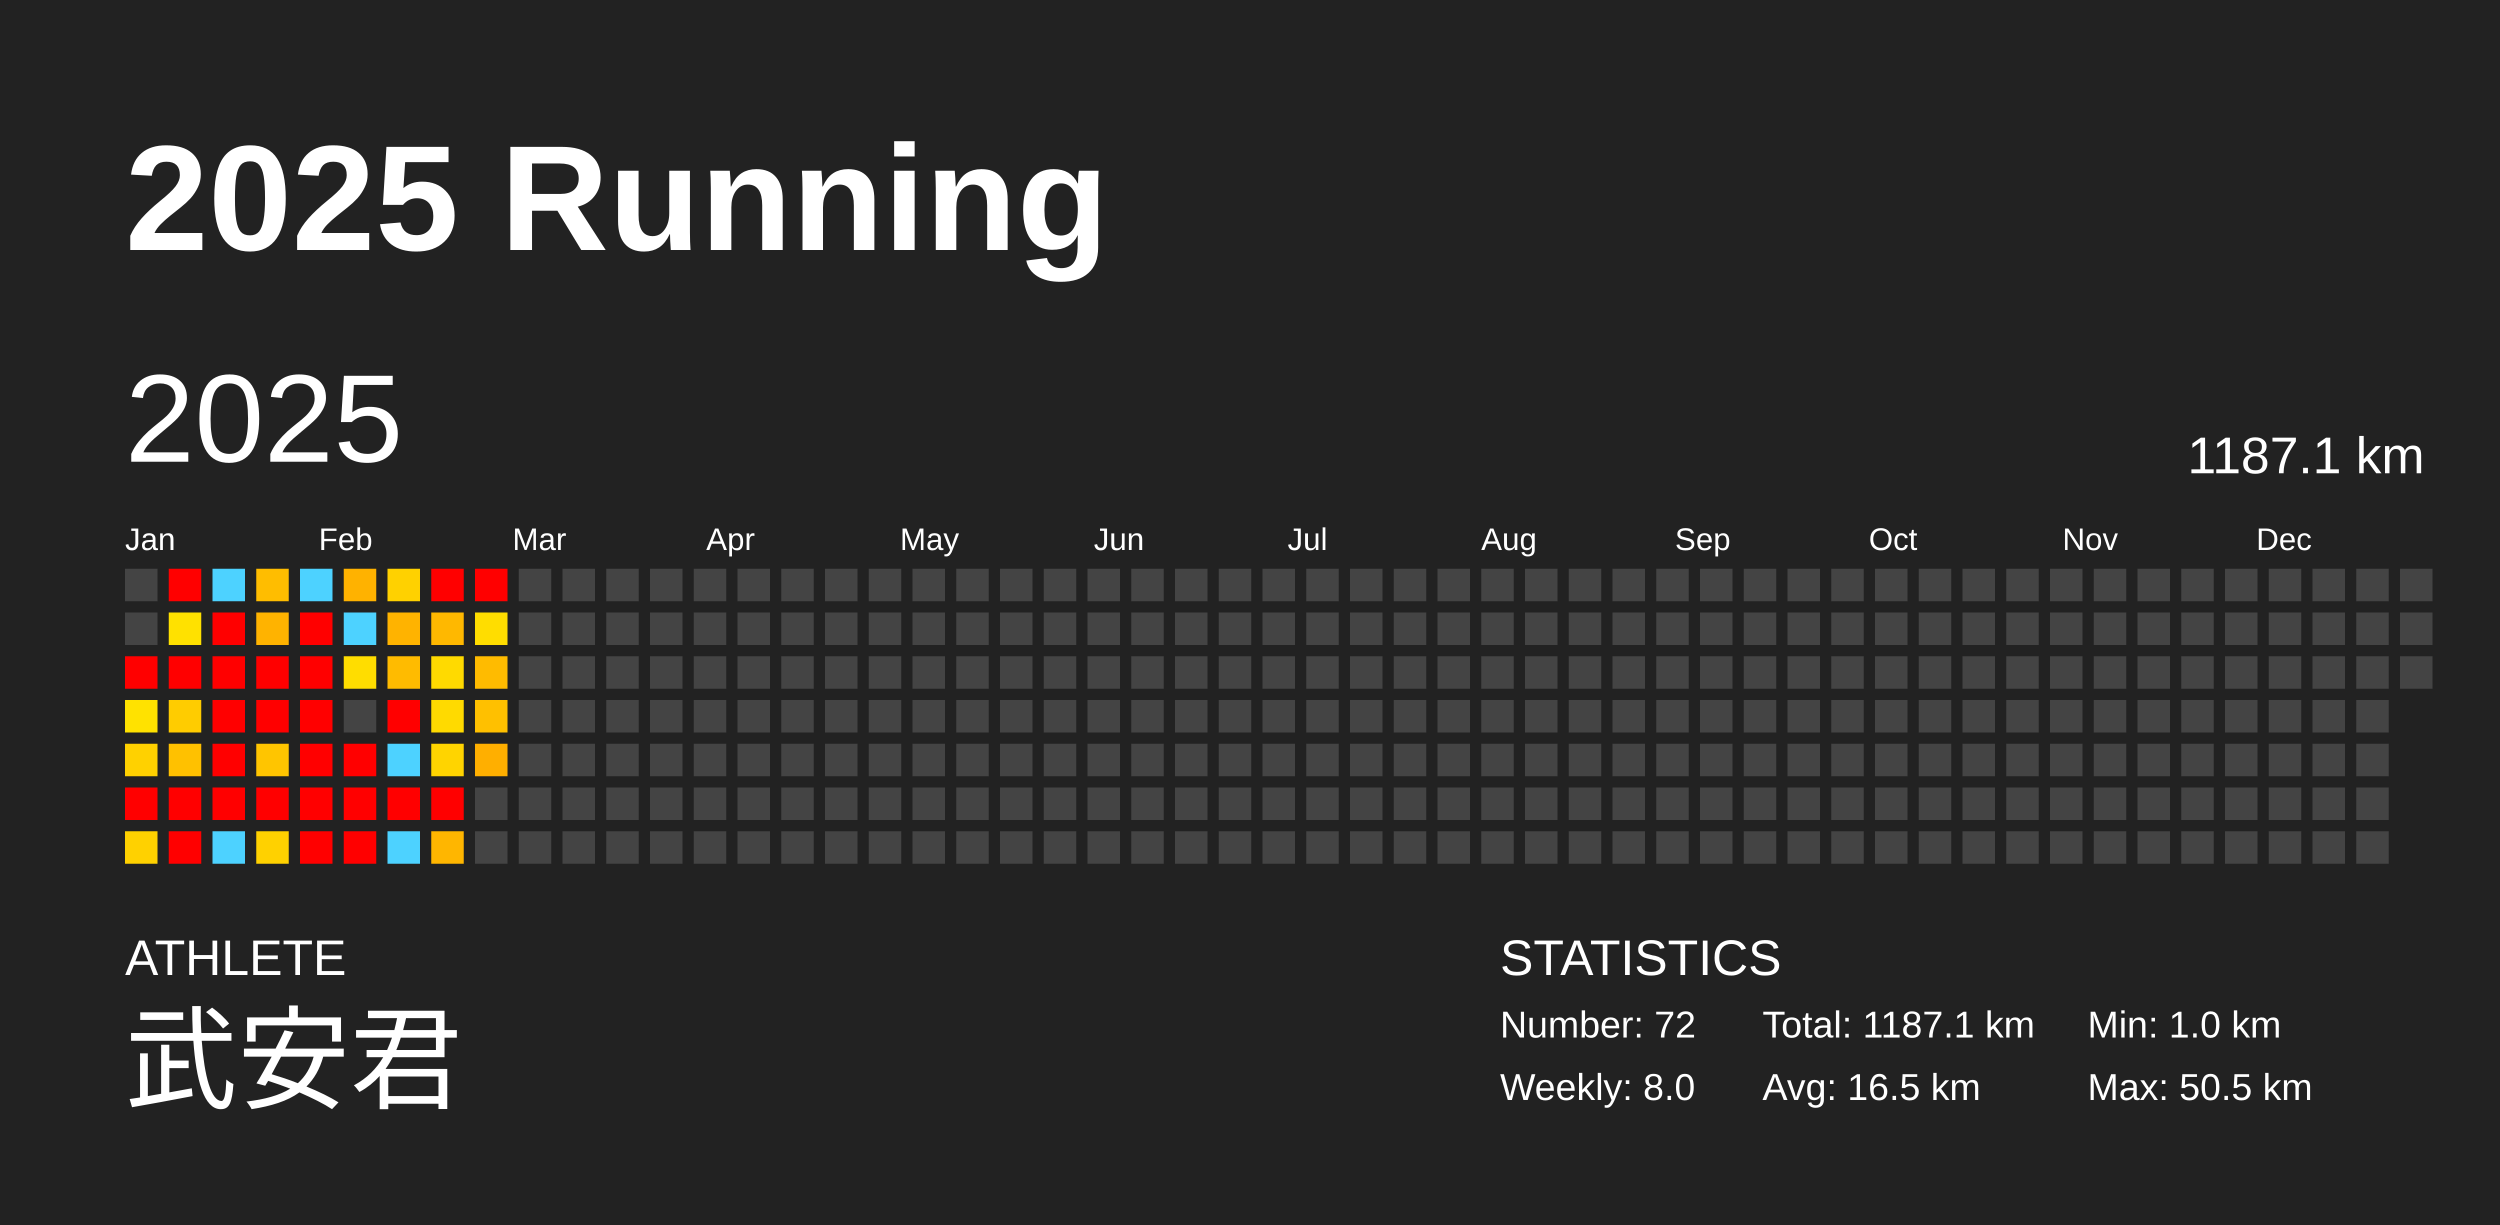
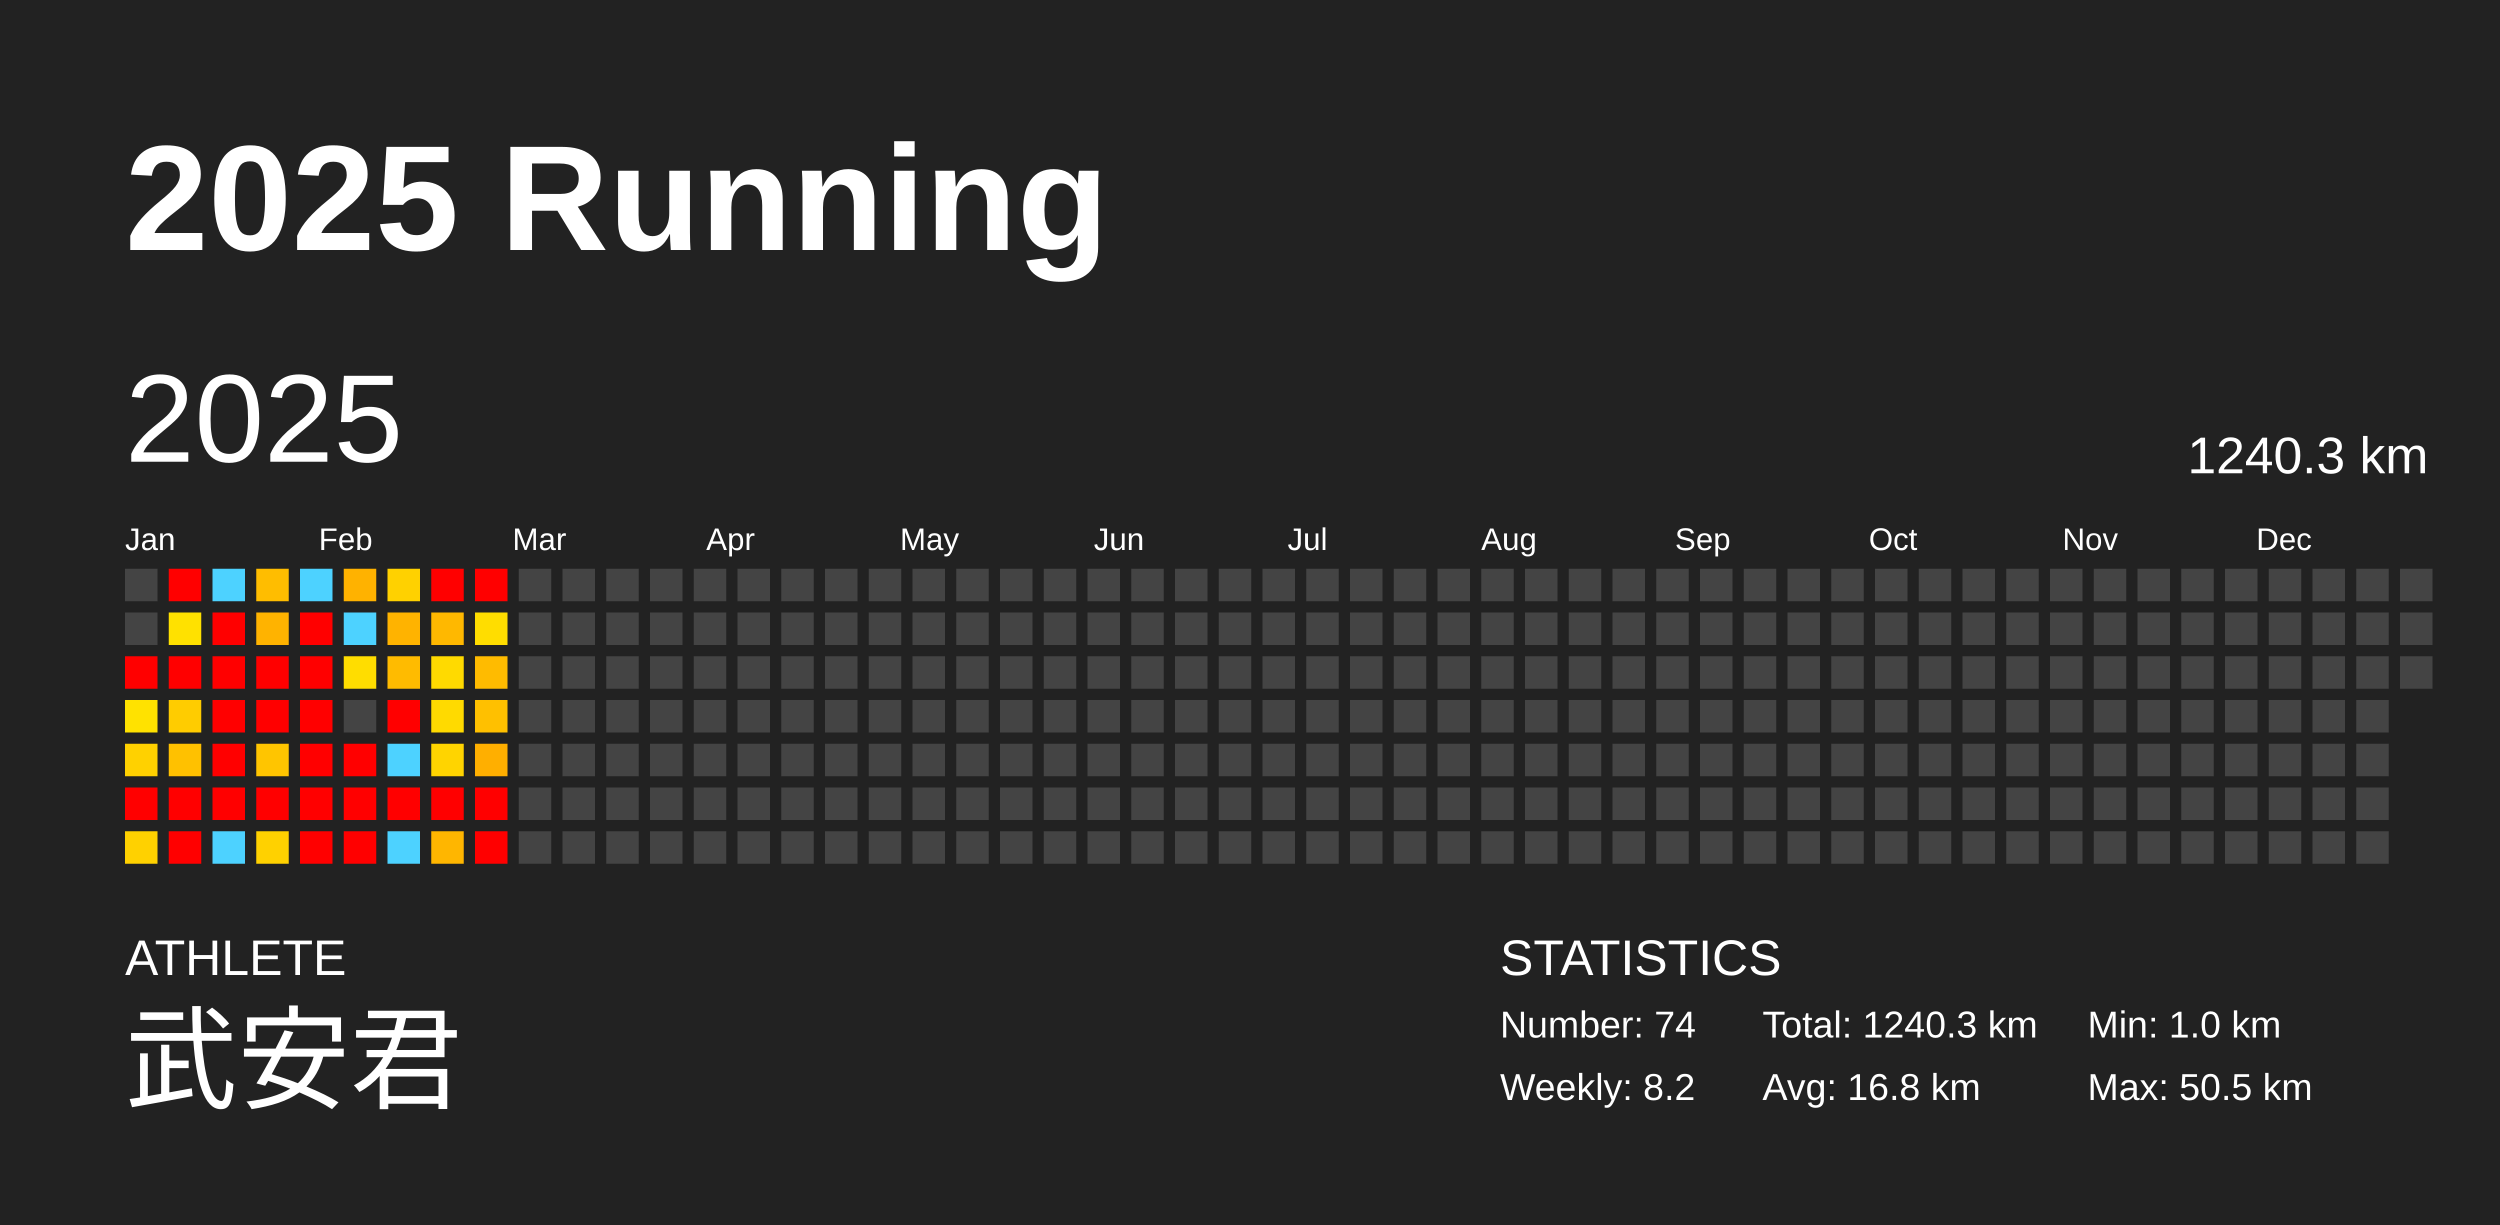
<svg xmlns="http://www.w3.org/2000/svg" baseProfile="full" height="98mm" version="1.1" viewBox="0,0,200,98" width="200mm">
  <defs />
  <rect fill="#222222" height="98" width="200" x="0" y="0" />
  <text fill="#FFFFFF" style="font-size:12px; font-family:Arial; font-weight:bold;" x="10" y="20">2025 Running</text>
  <text fill="#FFFFFF" style="font-size:4px; font-family:Arial" x="10" y="78">ATHLETE</text>
  <text fill="#FFFFFF" style="font-size:9px; font-family:Arial" x="10" y="88">武安君</text>
  <text fill="#FFFFFF" style="font-size:4px; font-family:Arial" x="120" y="78">STATISTICS</text>
-   <text fill="#FFFFFF" style="font-size:3px; font-family:Arial" x="120" y="83">Number: 72</text>
-   <text fill="#FFFFFF" style="font-size:3px; font-family:Arial" x="120" y="88">Weekly: 8.0</text>
-   <text fill="#FFFFFF" style="font-size:3px; font-family:Arial" x="141" y="83">Total: 1187.1 km</text>
-   <text fill="#FFFFFF" style="font-size:3px; font-family:Arial" x="141" y="88">Avg: 16.5 km</text>
+   <text fill="#FFFFFF" style="font-size:3px; font-family:Arial" x="120" y="83">Number: 74</text>
+   <text fill="#FFFFFF" style="font-size:3px; font-family:Arial" x="120" y="88">Weekly: 8.2</text>
+   <text fill="#FFFFFF" style="font-size:3px; font-family:Arial" x="141" y="83">Total: 1240.3 km</text>
+   <text fill="#FFFFFF" style="font-size:3px; font-family:Arial" x="141" y="88">Avg: 16.8 km</text>
  <text fill="#FFFFFF" style="font-size:3px; font-family:Arial" x="167" y="83">Min: 1.0 km</text>
  <text fill="#FFFFFF" style="font-size:3px; font-family:Arial" x="167" y="88">Max: 50.5 km</text>
  <text dominant-baseline="hanging" fill="#FFFFFF" style="font-size:10.0px; font-family:Arial;" x="10" y="30">2025</text>
-   <text dominant-baseline="hanging" fill="#FFFFFF" style="font-size:4.125px; font-family:Arial;" x="175" y="35">1187.1 km</text>
+   <text dominant-baseline="hanging" fill="#FFFFFF" style="font-size:4.125px; font-family:Arial;" x="175" y="35">1240.3 km</text>
  <text fill="#FFFFFF" style="font-size:2.5px; font-family:Arial" x="10.0" y="44">Jan</text>
  <text fill="#FFFFFF" style="font-size:2.5px; font-family:Arial" x="25.5" y="44">Feb</text>
  <text fill="#FFFFFF" style="font-size:2.5px; font-family:Arial" x="41.0" y="44">Mar</text>
  <text fill="#FFFFFF" style="font-size:2.5px; font-family:Arial" x="56.5" y="44">Apr</text>
  <text fill="#FFFFFF" style="font-size:2.5px; font-family:Arial" x="72.0" y="44">May</text>
  <text fill="#FFFFFF" style="font-size:2.5px; font-family:Arial" x="87.5" y="44">Jun</text>
  <text fill="#FFFFFF" style="font-size:2.5px; font-family:Arial" x="103.0" y="44">Jul</text>
  <text fill="#FFFFFF" style="font-size:2.5px; font-family:Arial" x="118.5" y="44">Aug</text>
  <text fill="#FFFFFF" style="font-size:2.5px; font-family:Arial" x="134.0" y="44">Sep</text>
  <text fill="#FFFFFF" style="font-size:2.5px; font-family:Arial" x="149.5" y="44">Oct</text>
  <text fill="#FFFFFF" style="font-size:2.5px; font-family:Arial" x="165.0" y="44">Nov</text>
  <text fill="#FFFFFF" style="font-size:2.5px; font-family:Arial" x="180.5" y="44">Dec</text>
  <rect fill="#444444" height="2.6" width="2.6" x="10.0" y="45.5" />
  <rect fill="#444444" height="2.6" width="2.6" x="10.0" y="49.0" />
  <rect fill="red" height="2.6" width="2.6" x="10.0" y="52.5" />
  <rect fill="#ffe200" height="2.6" width="2.6" x="10.0" y="56.0" />
  <rect fill="#ffd100" height="2.6" width="2.6" x="10.0" y="59.5" />
  <rect fill="red" height="2.6" width="2.6" x="10.0" y="63.0" />
  <rect fill="#ffd100" height="2.6" width="2.6" x="10.0" y="66.5" />
  <rect fill="red" height="2.6" width="2.6" x="13.5" y="45.5" />
  <rect fill="#ffe100" height="2.6" width="2.6" x="13.5" y="49.0" />
  <rect fill="red" height="2.6" width="2.6" x="13.5" y="52.5" />
  <rect fill="#ffcc00" height="2.6" width="2.6" x="13.5" y="56.0" />
  <rect fill="#ffc100" height="2.6" width="2.6" x="13.5" y="59.5" />
  <rect fill="red" height="2.6" width="2.6" x="13.5" y="63.0" />
  <rect fill="red" height="2.6" width="2.6" x="13.5" y="66.5" />
  <rect fill="#4dd2ff" height="2.6" width="2.6" x="17.0" y="45.5" />
  <rect fill="red" height="2.6" width="2.6" x="17.0" y="49.0" />
  <rect fill="red" height="2.6" width="2.6" x="17.0" y="52.5" />
  <rect fill="red" height="2.6" width="2.6" x="17.0" y="56.0" />
  <rect fill="red" height="2.6" width="2.6" x="17.0" y="59.5" />
  <rect fill="red" height="2.6" width="2.6" x="17.0" y="63.0" />
  <rect fill="#4dd2ff" height="2.6" width="2.6" x="17.0" y="66.5" />
  <rect fill="#ffbd00" height="2.6" width="2.6" x="20.5" y="45.5" />
  <rect fill="#ffb300" height="2.6" width="2.6" x="20.5" y="49.0" />
  <rect fill="red" height="2.6" width="2.6" x="20.5" y="52.5" />
  <rect fill="red" height="2.6" width="2.6" x="20.5" y="56.0" />
  <rect fill="#ffc500" height="2.6" width="2.6" x="20.5" y="59.5" />
  <rect fill="red" height="2.6" width="2.6" x="20.5" y="63.0" />
  <rect fill="#ffd100" height="2.6" width="2.6" x="20.5" y="66.5" />
  <rect fill="#4dd2ff" height="2.6" width="2.6" x="24.0" y="45.5" />
  <rect fill="red" height="2.6" width="2.6" x="24.0" y="49.0" />
  <rect fill="red" height="2.6" width="2.6" x="24.0" y="52.5" />
  <rect fill="red" height="2.6" width="2.6" x="24.0" y="56.0" />
  <rect fill="red" height="2.6" width="2.6" x="24.0" y="59.5" />
  <rect fill="red" height="2.6" width="2.6" x="24.0" y="63.0" />
  <rect fill="red" height="2.6" width="2.6" x="24.0" y="66.5" />
  <rect fill="#ffb200" height="2.6" width="2.6" x="27.5" y="45.5" />
  <rect fill="#4dd2ff" height="2.6" width="2.6" x="27.5" y="49.0" />
  <rect fill="#ffdd00" height="2.6" width="2.6" x="27.5" y="52.5" />
  <rect fill="#444444" height="2.6" width="2.6" x="27.5" y="56.0" />
  <rect fill="red" height="2.6" width="2.6" x="27.5" y="59.5" />
  <rect fill="red" height="2.6" width="2.6" x="27.5" y="63.0" />
  <rect fill="red" height="2.6" width="2.6" x="27.5" y="66.5" />
  <rect fill="#ffd100" height="2.6" width="2.6" x="31.0" y="45.5" />
  <rect fill="#ffb300" height="2.6" width="2.6" x="31.0" y="49.0" />
  <rect fill="#ffbb00" height="2.6" width="2.6" x="31.0" y="52.5" />
  <rect fill="red" height="2.6" width="2.6" x="31.0" y="56.0" />
  <rect fill="#4dd2ff" height="2.6" width="2.6" x="31.0" y="59.5" />
  <rect fill="red" height="2.6" width="2.6" x="31.0" y="63.0" />
  <rect fill="#4dd2ff" height="2.6" width="2.6" x="31.0" y="66.5" />
  <rect fill="red" height="2.6" width="2.6" x="34.5" y="45.5" />
  <rect fill="#ffb800" height="2.6" width="2.6" x="34.5" y="49.0" />
  <rect fill="#ffda00" height="2.6" width="2.6" x="34.5" y="52.5" />
  <rect fill="#ffda00" height="2.6" width="2.6" x="34.5" y="56.0" />
  <rect fill="#ffd400" height="2.6" width="2.6" x="34.5" y="59.5" />
  <rect fill="red" height="2.6" width="2.6" x="34.5" y="63.0" />
  <rect fill="#ffb600" height="2.6" width="2.6" x="34.5" y="66.5" />
  <rect fill="red" height="2.6" width="2.6" x="38.0" y="45.5" />
  <rect fill="#ffdd00" height="2.6" width="2.6" x="38.0" y="49.0" />
  <rect fill="#ffbb00" height="2.6" width="2.6" x="38.0" y="52.5" />
  <rect fill="#ffc000" height="2.6" width="2.6" x="38.0" y="56.0" />
  <rect fill="#ffaf00" height="2.6" width="2.6" x="38.0" y="59.5" />
-   <rect fill="#444444" height="2.6" width="2.6" x="38.0" y="63.0" />
-   <rect fill="#444444" height="2.6" width="2.6" x="38.0" y="66.5" />
+   <rect fill="red" height="2.6" width="2.6" x="38.0" y="63.0" />
+   <rect fill="red" height="2.6" width="2.6" x="38.0" y="66.5" />
  <rect fill="#444444" height="2.6" width="2.6" x="41.5" y="45.5" />
  <rect fill="#444444" height="2.6" width="2.6" x="41.5" y="49.0" />
  <rect fill="#444444" height="2.6" width="2.6" x="41.5" y="52.5" />
  <rect fill="#444444" height="2.6" width="2.6" x="41.5" y="56.0" />
  <rect fill="#444444" height="2.6" width="2.6" x="41.5" y="59.5" />
  <rect fill="#444444" height="2.6" width="2.6" x="41.5" y="63.0" />
  <rect fill="#444444" height="2.6" width="2.6" x="41.5" y="66.5" />
  <rect fill="#444444" height="2.6" width="2.6" x="45.0" y="45.5" />
  <rect fill="#444444" height="2.6" width="2.6" x="45.0" y="49.0" />
  <rect fill="#444444" height="2.6" width="2.6" x="45.0" y="52.5" />
  <rect fill="#444444" height="2.6" width="2.6" x="45.0" y="56.0" />
  <rect fill="#444444" height="2.6" width="2.6" x="45.0" y="59.5" />
  <rect fill="#444444" height="2.6" width="2.6" x="45.0" y="63.0" />
  <rect fill="#444444" height="2.6" width="2.6" x="45.0" y="66.5" />
  <rect fill="#444444" height="2.6" width="2.6" x="48.5" y="45.5" />
  <rect fill="#444444" height="2.6" width="2.6" x="48.5" y="49.0" />
  <rect fill="#444444" height="2.6" width="2.6" x="48.5" y="52.5" />
  <rect fill="#444444" height="2.6" width="2.6" x="48.5" y="56.0" />
  <rect fill="#444444" height="2.6" width="2.6" x="48.5" y="59.5" />
  <rect fill="#444444" height="2.6" width="2.6" x="48.5" y="63.0" />
  <rect fill="#444444" height="2.6" width="2.6" x="48.5" y="66.5" />
  <rect fill="#444444" height="2.6" width="2.6" x="52.0" y="45.5" />
  <rect fill="#444444" height="2.6" width="2.6" x="52.0" y="49.0" />
  <rect fill="#444444" height="2.6" width="2.6" x="52.0" y="52.5" />
  <rect fill="#444444" height="2.6" width="2.6" x="52.0" y="56.0" />
  <rect fill="#444444" height="2.6" width="2.6" x="52.0" y="59.5" />
  <rect fill="#444444" height="2.6" width="2.6" x="52.0" y="63.0" />
  <rect fill="#444444" height="2.6" width="2.6" x="52.0" y="66.5" />
  <rect fill="#444444" height="2.6" width="2.6" x="55.5" y="45.5" />
  <rect fill="#444444" height="2.6" width="2.6" x="55.5" y="49.0" />
  <rect fill="#444444" height="2.6" width="2.6" x="55.5" y="52.5" />
  <rect fill="#444444" height="2.6" width="2.6" x="55.5" y="56.0" />
  <rect fill="#444444" height="2.6" width="2.6" x="55.5" y="59.5" />
  <rect fill="#444444" height="2.6" width="2.6" x="55.5" y="63.0" />
  <rect fill="#444444" height="2.6" width="2.6" x="55.5" y="66.5" />
  <rect fill="#444444" height="2.6" width="2.6" x="59.0" y="45.5" />
  <rect fill="#444444" height="2.6" width="2.6" x="59.0" y="49.0" />
  <rect fill="#444444" height="2.6" width="2.6" x="59.0" y="52.5" />
  <rect fill="#444444" height="2.6" width="2.6" x="59.0" y="56.0" />
  <rect fill="#444444" height="2.6" width="2.6" x="59.0" y="59.5" />
  <rect fill="#444444" height="2.6" width="2.6" x="59.0" y="63.0" />
  <rect fill="#444444" height="2.6" width="2.6" x="59.0" y="66.5" />
  <rect fill="#444444" height="2.6" width="2.6" x="62.5" y="45.5" />
  <rect fill="#444444" height="2.6" width="2.6" x="62.5" y="49.0" />
  <rect fill="#444444" height="2.6" width="2.6" x="62.5" y="52.5" />
  <rect fill="#444444" height="2.6" width="2.6" x="62.5" y="56.0" />
  <rect fill="#444444" height="2.6" width="2.6" x="62.5" y="59.5" />
  <rect fill="#444444" height="2.6" width="2.6" x="62.5" y="63.0" />
  <rect fill="#444444" height="2.6" width="2.6" x="62.5" y="66.5" />
  <rect fill="#444444" height="2.6" width="2.6" x="66.0" y="45.5" />
  <rect fill="#444444" height="2.6" width="2.6" x="66.0" y="49.0" />
  <rect fill="#444444" height="2.6" width="2.6" x="66.0" y="52.5" />
  <rect fill="#444444" height="2.6" width="2.6" x="66.0" y="56.0" />
  <rect fill="#444444" height="2.6" width="2.6" x="66.0" y="59.5" />
  <rect fill="#444444" height="2.6" width="2.6" x="66.0" y="63.0" />
  <rect fill="#444444" height="2.6" width="2.6" x="66.0" y="66.5" />
  <rect fill="#444444" height="2.6" width="2.6" x="69.5" y="45.5" />
  <rect fill="#444444" height="2.6" width="2.6" x="69.5" y="49.0" />
  <rect fill="#444444" height="2.6" width="2.6" x="69.5" y="52.5" />
  <rect fill="#444444" height="2.6" width="2.6" x="69.5" y="56.0" />
  <rect fill="#444444" height="2.6" width="2.6" x="69.5" y="59.5" />
  <rect fill="#444444" height="2.6" width="2.6" x="69.5" y="63.0" />
  <rect fill="#444444" height="2.6" width="2.6" x="69.5" y="66.5" />
  <rect fill="#444444" height="2.6" width="2.6" x="73.0" y="45.5" />
  <rect fill="#444444" height="2.6" width="2.6" x="73.0" y="49.0" />
  <rect fill="#444444" height="2.6" width="2.6" x="73.0" y="52.5" />
  <rect fill="#444444" height="2.6" width="2.6" x="73.0" y="56.0" />
  <rect fill="#444444" height="2.6" width="2.6" x="73.0" y="59.5" />
  <rect fill="#444444" height="2.6" width="2.6" x="73.0" y="63.0" />
  <rect fill="#444444" height="2.6" width="2.6" x="73.0" y="66.5" />
  <rect fill="#444444" height="2.6" width="2.6" x="76.5" y="45.5" />
  <rect fill="#444444" height="2.6" width="2.6" x="76.5" y="49.0" />
  <rect fill="#444444" height="2.6" width="2.6" x="76.5" y="52.5" />
  <rect fill="#444444" height="2.6" width="2.6" x="76.5" y="56.0" />
  <rect fill="#444444" height="2.6" width="2.6" x="76.5" y="59.5" />
  <rect fill="#444444" height="2.6" width="2.6" x="76.5" y="63.0" />
  <rect fill="#444444" height="2.6" width="2.6" x="76.5" y="66.5" />
  <rect fill="#444444" height="2.6" width="2.6" x="80.0" y="45.5" />
  <rect fill="#444444" height="2.6" width="2.6" x="80.0" y="49.0" />
  <rect fill="#444444" height="2.6" width="2.6" x="80.0" y="52.5" />
  <rect fill="#444444" height="2.6" width="2.6" x="80.0" y="56.0" />
  <rect fill="#444444" height="2.6" width="2.6" x="80.0" y="59.5" />
  <rect fill="#444444" height="2.6" width="2.6" x="80.0" y="63.0" />
  <rect fill="#444444" height="2.6" width="2.6" x="80.0" y="66.5" />
  <rect fill="#444444" height="2.6" width="2.6" x="83.5" y="45.5" />
  <rect fill="#444444" height="2.6" width="2.6" x="83.5" y="49.0" />
  <rect fill="#444444" height="2.6" width="2.6" x="83.5" y="52.5" />
  <rect fill="#444444" height="2.6" width="2.6" x="83.5" y="56.0" />
  <rect fill="#444444" height="2.6" width="2.6" x="83.5" y="59.5" />
  <rect fill="#444444" height="2.6" width="2.6" x="83.5" y="63.0" />
  <rect fill="#444444" height="2.6" width="2.6" x="83.5" y="66.5" />
  <rect fill="#444444" height="2.6" width="2.6" x="87.0" y="45.5" />
  <rect fill="#444444" height="2.6" width="2.6" x="87.0" y="49.0" />
  <rect fill="#444444" height="2.6" width="2.6" x="87.0" y="52.5" />
  <rect fill="#444444" height="2.6" width="2.6" x="87.0" y="56.0" />
  <rect fill="#444444" height="2.6" width="2.6" x="87.0" y="59.5" />
  <rect fill="#444444" height="2.6" width="2.6" x="87.0" y="63.0" />
  <rect fill="#444444" height="2.6" width="2.6" x="87.0" y="66.5" />
  <rect fill="#444444" height="2.6" width="2.6" x="90.5" y="45.5" />
  <rect fill="#444444" height="2.6" width="2.6" x="90.5" y="49.0" />
  <rect fill="#444444" height="2.6" width="2.6" x="90.5" y="52.5" />
  <rect fill="#444444" height="2.6" width="2.6" x="90.5" y="56.0" />
  <rect fill="#444444" height="2.6" width="2.6" x="90.5" y="59.5" />
  <rect fill="#444444" height="2.6" width="2.6" x="90.5" y="63.0" />
  <rect fill="#444444" height="2.6" width="2.6" x="90.5" y="66.5" />
  <rect fill="#444444" height="2.6" width="2.6" x="94.0" y="45.5" />
  <rect fill="#444444" height="2.6" width="2.6" x="94.0" y="49.0" />
  <rect fill="#444444" height="2.6" width="2.6" x="94.0" y="52.5" />
  <rect fill="#444444" height="2.6" width="2.6" x="94.0" y="56.0" />
  <rect fill="#444444" height="2.6" width="2.6" x="94.0" y="59.5" />
  <rect fill="#444444" height="2.6" width="2.6" x="94.0" y="63.0" />
  <rect fill="#444444" height="2.6" width="2.6" x="94.0" y="66.5" />
  <rect fill="#444444" height="2.6" width="2.6" x="97.5" y="45.5" />
  <rect fill="#444444" height="2.6" width="2.6" x="97.5" y="49.0" />
  <rect fill="#444444" height="2.6" width="2.6" x="97.5" y="52.5" />
  <rect fill="#444444" height="2.6" width="2.6" x="97.5" y="56.0" />
  <rect fill="#444444" height="2.6" width="2.6" x="97.5" y="59.5" />
  <rect fill="#444444" height="2.6" width="2.6" x="97.5" y="63.0" />
  <rect fill="#444444" height="2.6" width="2.6" x="97.5" y="66.5" />
  <rect fill="#444444" height="2.6" width="2.6" x="101.0" y="45.5" />
  <rect fill="#444444" height="2.6" width="2.6" x="101.0" y="49.0" />
  <rect fill="#444444" height="2.6" width="2.6" x="101.0" y="52.5" />
  <rect fill="#444444" height="2.6" width="2.6" x="101.0" y="56.0" />
  <rect fill="#444444" height="2.6" width="2.6" x="101.0" y="59.5" />
  <rect fill="#444444" height="2.6" width="2.6" x="101.0" y="63.0" />
  <rect fill="#444444" height="2.6" width="2.6" x="101.0" y="66.5" />
  <rect fill="#444444" height="2.6" width="2.6" x="104.5" y="45.5" />
  <rect fill="#444444" height="2.6" width="2.6" x="104.5" y="49.0" />
  <rect fill="#444444" height="2.6" width="2.6" x="104.5" y="52.5" />
  <rect fill="#444444" height="2.6" width="2.6" x="104.5" y="56.0" />
  <rect fill="#444444" height="2.6" width="2.6" x="104.5" y="59.5" />
  <rect fill="#444444" height="2.6" width="2.6" x="104.5" y="63.0" />
  <rect fill="#444444" height="2.6" width="2.6" x="104.5" y="66.5" />
  <rect fill="#444444" height="2.6" width="2.6" x="108.0" y="45.5" />
  <rect fill="#444444" height="2.6" width="2.6" x="108.0" y="49.0" />
  <rect fill="#444444" height="2.6" width="2.6" x="108.0" y="52.5" />
  <rect fill="#444444" height="2.6" width="2.6" x="108.0" y="56.0" />
  <rect fill="#444444" height="2.6" width="2.6" x="108.0" y="59.5" />
  <rect fill="#444444" height="2.6" width="2.6" x="108.0" y="63.0" />
  <rect fill="#444444" height="2.6" width="2.6" x="108.0" y="66.5" />
  <rect fill="#444444" height="2.6" width="2.6" x="111.5" y="45.5" />
  <rect fill="#444444" height="2.6" width="2.6" x="111.5" y="49.0" />
  <rect fill="#444444" height="2.6" width="2.6" x="111.5" y="52.5" />
  <rect fill="#444444" height="2.6" width="2.6" x="111.5" y="56.0" />
  <rect fill="#444444" height="2.6" width="2.6" x="111.5" y="59.5" />
  <rect fill="#444444" height="2.6" width="2.6" x="111.5" y="63.0" />
  <rect fill="#444444" height="2.6" width="2.6" x="111.5" y="66.5" />
  <rect fill="#444444" height="2.6" width="2.6" x="115.0" y="45.5" />
  <rect fill="#444444" height="2.6" width="2.6" x="115.0" y="49.0" />
  <rect fill="#444444" height="2.6" width="2.6" x="115.0" y="52.5" />
  <rect fill="#444444" height="2.6" width="2.6" x="115.0" y="56.0" />
  <rect fill="#444444" height="2.6" width="2.6" x="115.0" y="59.5" />
  <rect fill="#444444" height="2.6" width="2.6" x="115.0" y="63.0" />
  <rect fill="#444444" height="2.6" width="2.6" x="115.0" y="66.5" />
  <rect fill="#444444" height="2.6" width="2.6" x="118.5" y="45.5" />
  <rect fill="#444444" height="2.6" width="2.6" x="118.5" y="49.0" />
  <rect fill="#444444" height="2.6" width="2.6" x="118.5" y="52.5" />
  <rect fill="#444444" height="2.6" width="2.6" x="118.5" y="56.0" />
  <rect fill="#444444" height="2.6" width="2.6" x="118.5" y="59.5" />
  <rect fill="#444444" height="2.6" width="2.6" x="118.5" y="63.0" />
  <rect fill="#444444" height="2.6" width="2.6" x="118.5" y="66.5" />
  <rect fill="#444444" height="2.6" width="2.6" x="122.0" y="45.5" />
  <rect fill="#444444" height="2.6" width="2.6" x="122.0" y="49.0" />
  <rect fill="#444444" height="2.6" width="2.6" x="122.0" y="52.5" />
  <rect fill="#444444" height="2.6" width="2.6" x="122.0" y="56.0" />
  <rect fill="#444444" height="2.6" width="2.6" x="122.0" y="59.5" />
  <rect fill="#444444" height="2.6" width="2.6" x="122.0" y="63.0" />
  <rect fill="#444444" height="2.6" width="2.6" x="122.0" y="66.5" />
  <rect fill="#444444" height="2.6" width="2.6" x="125.5" y="45.5" />
  <rect fill="#444444" height="2.6" width="2.6" x="125.5" y="49.0" />
  <rect fill="#444444" height="2.6" width="2.6" x="125.5" y="52.5" />
  <rect fill="#444444" height="2.6" width="2.6" x="125.5" y="56.0" />
  <rect fill="#444444" height="2.6" width="2.6" x="125.5" y="59.5" />
  <rect fill="#444444" height="2.6" width="2.6" x="125.5" y="63.0" />
  <rect fill="#444444" height="2.6" width="2.6" x="125.5" y="66.5" />
  <rect fill="#444444" height="2.6" width="2.6" x="129.0" y="45.5" />
  <rect fill="#444444" height="2.6" width="2.6" x="129.0" y="49.0" />
  <rect fill="#444444" height="2.6" width="2.6" x="129.0" y="52.5" />
  <rect fill="#444444" height="2.6" width="2.6" x="129.0" y="56.0" />
  <rect fill="#444444" height="2.6" width="2.6" x="129.0" y="59.5" />
  <rect fill="#444444" height="2.6" width="2.6" x="129.0" y="63.0" />
  <rect fill="#444444" height="2.6" width="2.6" x="129.0" y="66.5" />
  <rect fill="#444444" height="2.6" width="2.6" x="132.5" y="45.5" />
  <rect fill="#444444" height="2.6" width="2.6" x="132.5" y="49.0" />
  <rect fill="#444444" height="2.6" width="2.6" x="132.5" y="52.5" />
  <rect fill="#444444" height="2.6" width="2.6" x="132.5" y="56.0" />
  <rect fill="#444444" height="2.6" width="2.6" x="132.5" y="59.5" />
  <rect fill="#444444" height="2.6" width="2.6" x="132.5" y="63.0" />
  <rect fill="#444444" height="2.6" width="2.6" x="132.5" y="66.5" />
  <rect fill="#444444" height="2.6" width="2.6" x="136.0" y="45.5" />
  <rect fill="#444444" height="2.6" width="2.6" x="136.0" y="49.0" />
  <rect fill="#444444" height="2.6" width="2.6" x="136.0" y="52.5" />
  <rect fill="#444444" height="2.6" width="2.6" x="136.0" y="56.0" />
  <rect fill="#444444" height="2.6" width="2.6" x="136.0" y="59.5" />
  <rect fill="#444444" height="2.6" width="2.6" x="136.0" y="63.0" />
  <rect fill="#444444" height="2.6" width="2.6" x="136.0" y="66.5" />
  <rect fill="#444444" height="2.6" width="2.6" x="139.5" y="45.5" />
  <rect fill="#444444" height="2.6" width="2.6" x="139.5" y="49.0" />
  <rect fill="#444444" height="2.6" width="2.6" x="139.5" y="52.5" />
  <rect fill="#444444" height="2.6" width="2.6" x="139.5" y="56.0" />
  <rect fill="#444444" height="2.6" width="2.6" x="139.5" y="59.5" />
  <rect fill="#444444" height="2.6" width="2.6" x="139.5" y="63.0" />
  <rect fill="#444444" height="2.6" width="2.6" x="139.5" y="66.5" />
  <rect fill="#444444" height="2.6" width="2.6" x="143.0" y="45.5" />
  <rect fill="#444444" height="2.6" width="2.6" x="143.0" y="49.0" />
  <rect fill="#444444" height="2.6" width="2.6" x="143.0" y="52.5" />
  <rect fill="#444444" height="2.6" width="2.6" x="143.0" y="56.0" />
  <rect fill="#444444" height="2.6" width="2.6" x="143.0" y="59.5" />
  <rect fill="#444444" height="2.6" width="2.6" x="143.0" y="63.0" />
  <rect fill="#444444" height="2.6" width="2.6" x="143.0" y="66.5" />
  <rect fill="#444444" height="2.6" width="2.6" x="146.5" y="45.5" />
  <rect fill="#444444" height="2.6" width="2.6" x="146.5" y="49.0" />
  <rect fill="#444444" height="2.6" width="2.6" x="146.5" y="52.5" />
  <rect fill="#444444" height="2.6" width="2.6" x="146.5" y="56.0" />
  <rect fill="#444444" height="2.6" width="2.6" x="146.5" y="59.5" />
  <rect fill="#444444" height="2.6" width="2.6" x="146.5" y="63.0" />
  <rect fill="#444444" height="2.6" width="2.6" x="146.5" y="66.5" />
  <rect fill="#444444" height="2.6" width="2.6" x="150.0" y="45.5" />
  <rect fill="#444444" height="2.6" width="2.6" x="150.0" y="49.0" />
  <rect fill="#444444" height="2.6" width="2.6" x="150.0" y="52.5" />
  <rect fill="#444444" height="2.6" width="2.6" x="150.0" y="56.0" />
  <rect fill="#444444" height="2.6" width="2.6" x="150.0" y="59.5" />
  <rect fill="#444444" height="2.6" width="2.6" x="150.0" y="63.0" />
  <rect fill="#444444" height="2.6" width="2.6" x="150.0" y="66.5" />
  <rect fill="#444444" height="2.6" width="2.6" x="153.5" y="45.5" />
  <rect fill="#444444" height="2.6" width="2.6" x="153.5" y="49.0" />
  <rect fill="#444444" height="2.6" width="2.6" x="153.5" y="52.5" />
  <rect fill="#444444" height="2.6" width="2.6" x="153.5" y="56.0" />
  <rect fill="#444444" height="2.6" width="2.6" x="153.5" y="59.5" />
  <rect fill="#444444" height="2.6" width="2.6" x="153.5" y="63.0" />
  <rect fill="#444444" height="2.6" width="2.6" x="153.5" y="66.5" />
  <rect fill="#444444" height="2.6" width="2.6" x="157.0" y="45.5" />
  <rect fill="#444444" height="2.6" width="2.6" x="157.0" y="49.0" />
  <rect fill="#444444" height="2.6" width="2.6" x="157.0" y="52.5" />
  <rect fill="#444444" height="2.6" width="2.6" x="157.0" y="56.0" />
  <rect fill="#444444" height="2.6" width="2.6" x="157.0" y="59.5" />
  <rect fill="#444444" height="2.6" width="2.6" x="157.0" y="63.0" />
  <rect fill="#444444" height="2.6" width="2.6" x="157.0" y="66.5" />
  <rect fill="#444444" height="2.6" width="2.6" x="160.5" y="45.5" />
  <rect fill="#444444" height="2.6" width="2.6" x="160.5" y="49.0" />
  <rect fill="#444444" height="2.6" width="2.6" x="160.5" y="52.5" />
  <rect fill="#444444" height="2.6" width="2.6" x="160.5" y="56.0" />
  <rect fill="#444444" height="2.6" width="2.6" x="160.5" y="59.5" />
  <rect fill="#444444" height="2.6" width="2.6" x="160.5" y="63.0" />
  <rect fill="#444444" height="2.6" width="2.6" x="160.5" y="66.5" />
  <rect fill="#444444" height="2.6" width="2.6" x="164.0" y="45.5" />
  <rect fill="#444444" height="2.6" width="2.6" x="164.0" y="49.0" />
  <rect fill="#444444" height="2.6" width="2.6" x="164.0" y="52.5" />
  <rect fill="#444444" height="2.6" width="2.6" x="164.0" y="56.0" />
  <rect fill="#444444" height="2.6" width="2.6" x="164.0" y="59.5" />
  <rect fill="#444444" height="2.6" width="2.6" x="164.0" y="63.0" />
  <rect fill="#444444" height="2.6" width="2.6" x="164.0" y="66.5" />
  <rect fill="#444444" height="2.6" width="2.6" x="167.5" y="45.5" />
  <rect fill="#444444" height="2.6" width="2.6" x="167.5" y="49.0" />
  <rect fill="#444444" height="2.6" width="2.6" x="167.5" y="52.5" />
  <rect fill="#444444" height="2.6" width="2.6" x="167.5" y="56.0" />
  <rect fill="#444444" height="2.6" width="2.6" x="167.5" y="59.5" />
  <rect fill="#444444" height="2.6" width="2.6" x="167.5" y="63.0" />
  <rect fill="#444444" height="2.6" width="2.6" x="167.5" y="66.5" />
  <rect fill="#444444" height="2.6" width="2.6" x="171.0" y="45.5" />
  <rect fill="#444444" height="2.6" width="2.6" x="171.0" y="49.0" />
  <rect fill="#444444" height="2.6" width="2.6" x="171.0" y="52.5" />
  <rect fill="#444444" height="2.6" width="2.6" x="171.0" y="56.0" />
  <rect fill="#444444" height="2.6" width="2.6" x="171.0" y="59.5" />
  <rect fill="#444444" height="2.6" width="2.6" x="171.0" y="63.0" />
  <rect fill="#444444" height="2.6" width="2.6" x="171.0" y="66.5" />
  <rect fill="#444444" height="2.6" width="2.6" x="174.5" y="45.5" />
  <rect fill="#444444" height="2.6" width="2.6" x="174.5" y="49.0" />
  <rect fill="#444444" height="2.6" width="2.6" x="174.5" y="52.5" />
  <rect fill="#444444" height="2.6" width="2.6" x="174.5" y="56.0" />
  <rect fill="#444444" height="2.6" width="2.6" x="174.5" y="59.5" />
  <rect fill="#444444" height="2.6" width="2.6" x="174.5" y="63.0" />
  <rect fill="#444444" height="2.6" width="2.6" x="174.5" y="66.5" />
  <rect fill="#444444" height="2.6" width="2.6" x="178.0" y="45.5" />
  <rect fill="#444444" height="2.6" width="2.6" x="178.0" y="49.0" />
  <rect fill="#444444" height="2.6" width="2.6" x="178.0" y="52.5" />
  <rect fill="#444444" height="2.6" width="2.6" x="178.0" y="56.0" />
  <rect fill="#444444" height="2.6" width="2.6" x="178.0" y="59.5" />
  <rect fill="#444444" height="2.6" width="2.6" x="178.0" y="63.0" />
  <rect fill="#444444" height="2.6" width="2.6" x="178.0" y="66.5" />
  <rect fill="#444444" height="2.6" width="2.6" x="181.5" y="45.5" />
  <rect fill="#444444" height="2.6" width="2.6" x="181.5" y="49.0" />
  <rect fill="#444444" height="2.6" width="2.6" x="181.5" y="52.5" />
  <rect fill="#444444" height="2.6" width="2.6" x="181.5" y="56.0" />
  <rect fill="#444444" height="2.6" width="2.6" x="181.5" y="59.5" />
  <rect fill="#444444" height="2.6" width="2.6" x="181.5" y="63.0" />
  <rect fill="#444444" height="2.6" width="2.6" x="181.5" y="66.5" />
  <rect fill="#444444" height="2.6" width="2.6" x="185.0" y="45.5" />
  <rect fill="#444444" height="2.6" width="2.6" x="185.0" y="49.0" />
  <rect fill="#444444" height="2.6" width="2.6" x="185.0" y="52.5" />
  <rect fill="#444444" height="2.6" width="2.6" x="185.0" y="56.0" />
  <rect fill="#444444" height="2.6" width="2.6" x="185.0" y="59.5" />
  <rect fill="#444444" height="2.6" width="2.6" x="185.0" y="63.0" />
  <rect fill="#444444" height="2.6" width="2.6" x="185.0" y="66.5" />
  <rect fill="#444444" height="2.6" width="2.6" x="188.5" y="45.5" />
  <rect fill="#444444" height="2.6" width="2.6" x="188.5" y="49.0" />
  <rect fill="#444444" height="2.6" width="2.6" x="188.5" y="52.5" />
  <rect fill="#444444" height="2.6" width="2.6" x="188.5" y="56.0" />
  <rect fill="#444444" height="2.6" width="2.6" x="188.5" y="59.5" />
  <rect fill="#444444" height="2.6" width="2.6" x="188.5" y="63.0" />
  <rect fill="#444444" height="2.6" width="2.6" x="188.5" y="66.5" />
  <rect fill="#444444" height="2.6" width="2.6" x="192.0" y="45.5" />
  <rect fill="#444444" height="2.6" width="2.6" x="192.0" y="49.0" />
  <rect fill="#444444" height="2.6" width="2.6" x="192.0" y="52.5" />
</svg>
